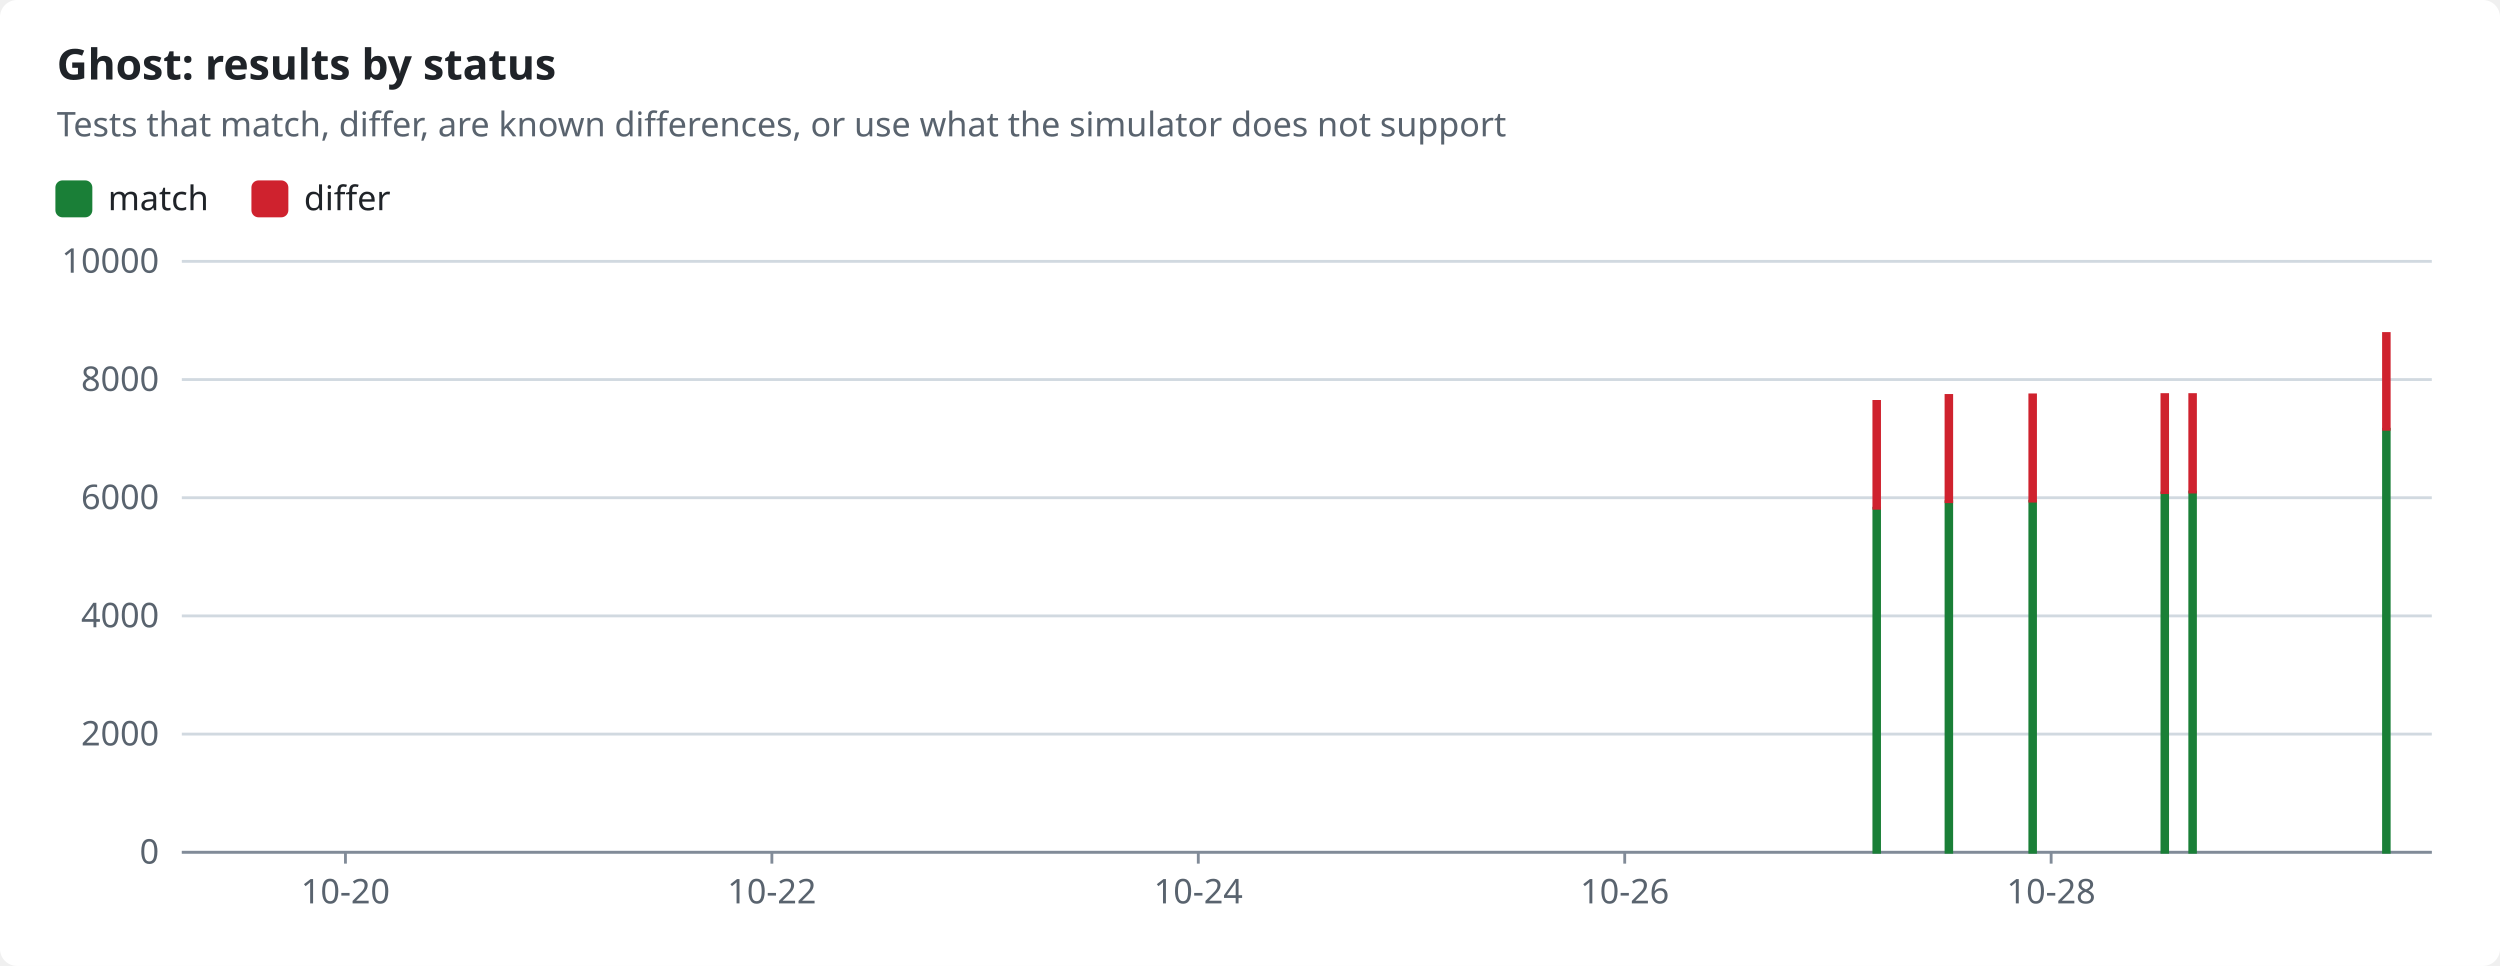
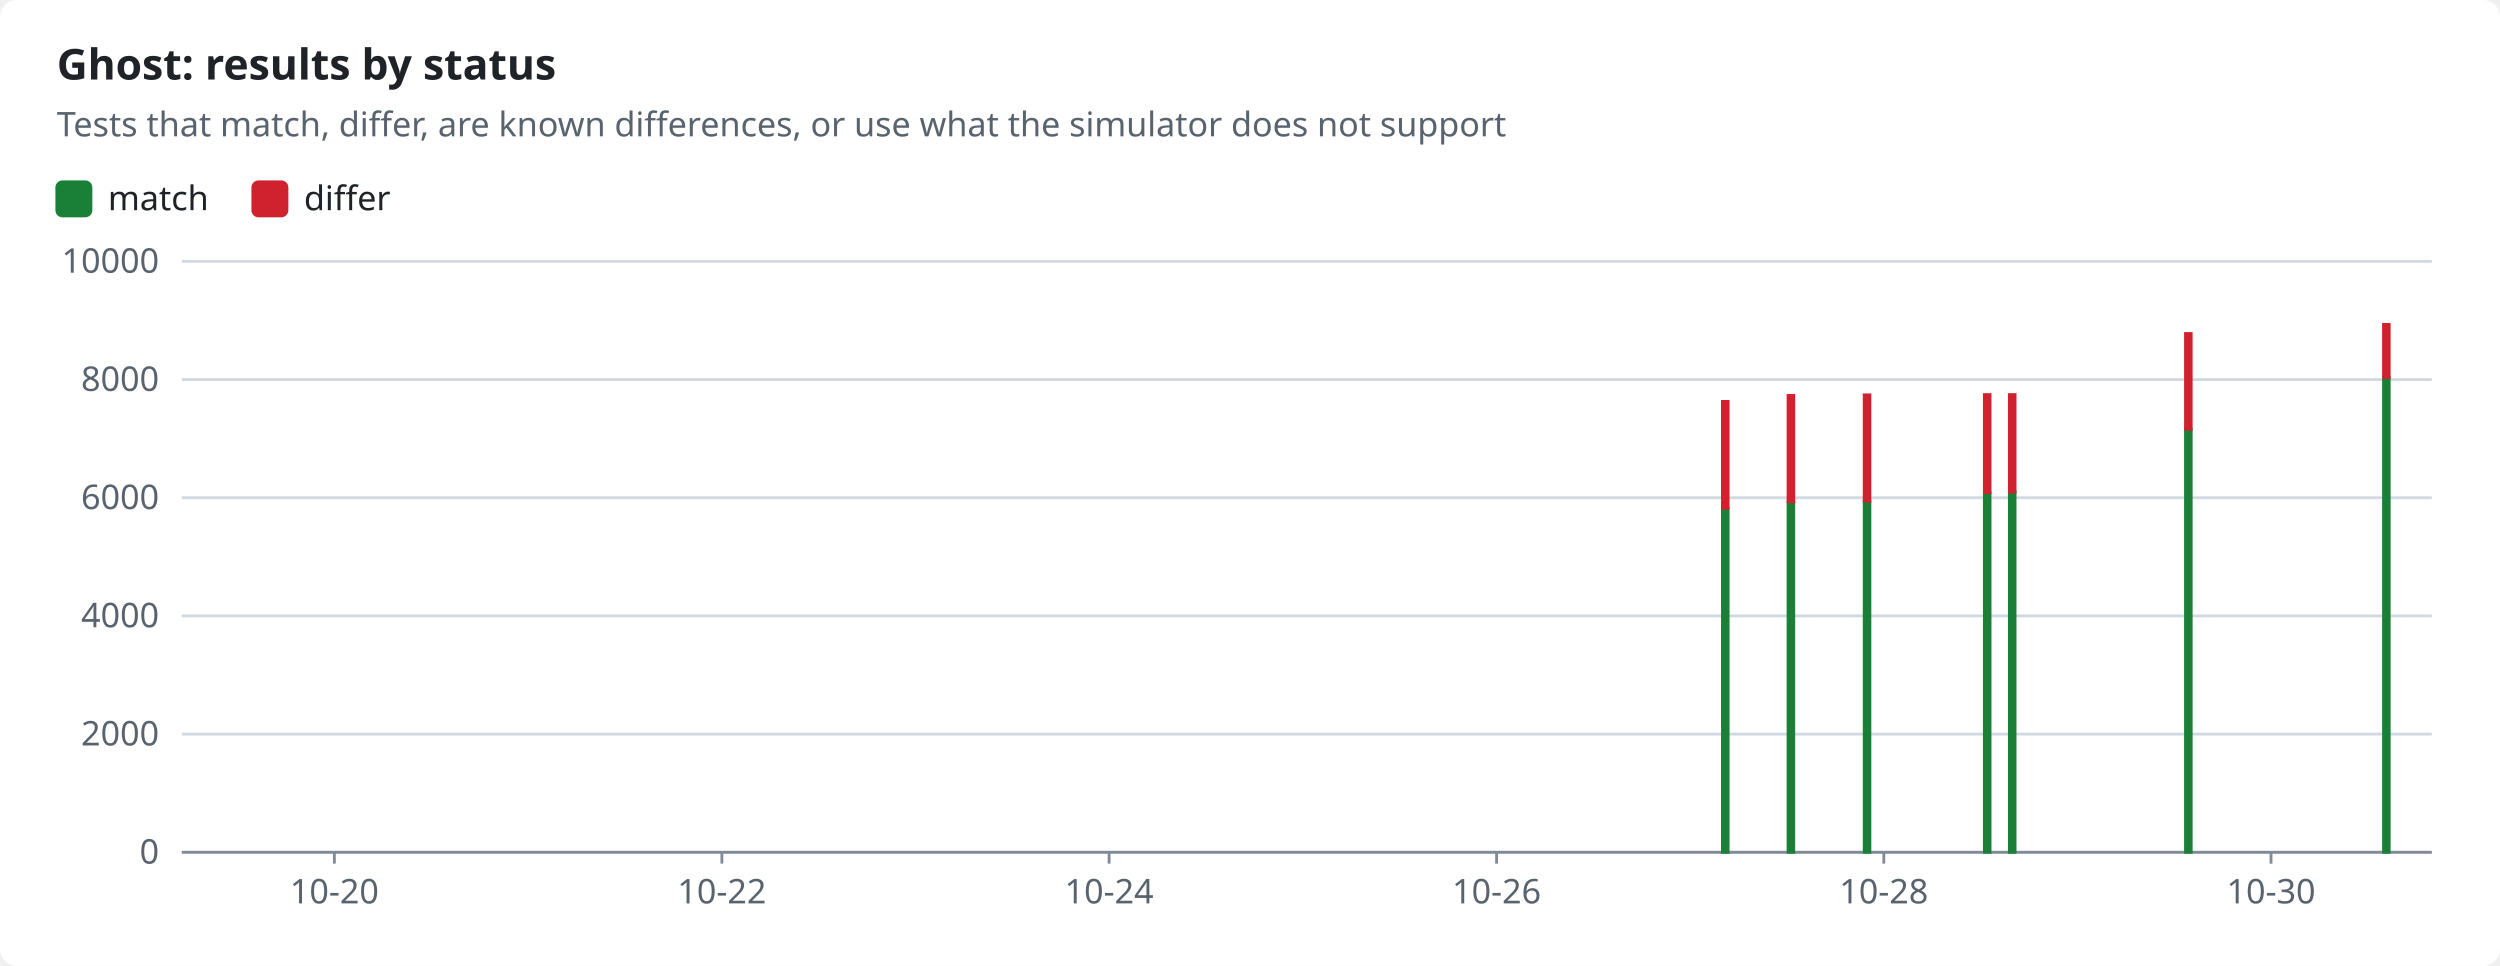
<svg xmlns="http://www.w3.org/2000/svg" width="880" height="340" viewBox="0 0 880 340" role="img">
  <style>text{font-family:-apple-system,BlinkMacSystemFont,"Segoe UI","Noto Sans",Helvetica,Arial,sans-serif;font-size:12px;fill:#1f2328;stroke:none}.bg{fill:#ffffff}.muted{fill:#59636e}.title{font-size:15px;font-weight:600}.grid{stroke:#d1d9e0;stroke-width:1}.axis{stroke:#818b98;stroke-width:1}.line{fill:none;stroke-width:2}.dashed{stroke-dasharray:5 4}.c-pass{stroke:#1a7f37;fill:#1a7f37}.c-fail{stroke:#cf222e;fill:#cf222e}.c-known{stroke:#8c959f;fill:#8c959f}.c-unsupported{stroke:#bf8700;fill:#bf8700}.line{fill:none}.mk{fill:none;stroke-width:1.6}@media (prefers-color-scheme:dark){text{fill:#f0f6fc}.bg{fill:#0d1117}.muted{fill:#9198a1}.grid{stroke:#3d444d}.axis{stroke:#656c76}.c-pass{stroke:#3fb950;fill:#3fb950}.c-fail{stroke:#f85149;fill:#f85149}.c-known{stroke:#6e7681;fill:#6e7681}.c-unsupported{stroke:#d29922;fill:#d29922}.line{fill:none}.mk{fill:none;stroke-width:1.6}}</style>
  <rect class="bg" width="880" height="340" rx="6" />
  <text x="20.0" y="28.0" class="title" text-anchor="start">Ghost: results by status</text>
  <text x="20.0" y="48.0" class="muted" text-anchor="start">Tests that match, differ, are known differences, or use what the simulator does not support</text>
  <rect class="c-pass" x="20" y="64" width="12" height="12" rx="2" />
  <text x="38.0" y="74.0" text-anchor="start">match</text>
  <rect class="c-fail" x="89.0" y="64" width="12" height="12" rx="2" />
  <text x="107.0" y="74.0" text-anchor="start">differ</text>
  <line class="grid" x1="64" x2="856" y1="300.0" y2="300.0" />
  <text x="56.0" y="304.0" class="muted" text-anchor="end">0</text>
  <line class="grid" x1="64" x2="856" y1="258.4" y2="258.4" />
  <text x="56.0" y="262.4" class="muted" text-anchor="end">2000</text>
  <line class="grid" x1="64" x2="856" y1="216.8" y2="216.8" />
  <text x="56.0" y="220.8" class="muted" text-anchor="end">4000</text>
  <line class="grid" x1="64" x2="856" y1="175.2" y2="175.2" />
  <text x="56.0" y="179.2" class="muted" text-anchor="end">6000</text>
  <line class="grid" x1="64" x2="856" y1="133.6" y2="133.6" />
  <text x="56.0" y="137.6" class="muted" text-anchor="end">8000</text>
  <line class="grid" x1="64" x2="856" y1="92.0" y2="92.0" />
  <text x="56.0" y="96.0" class="muted" text-anchor="end">10000</text>
  <line class="axis" x1="64" x2="856" y1="300" y2="300" />
-   <line class="axis" x1="121.6" x2="121.6" y1="300" y2="304" />
-   <text x="121.6" y="318.0" class="muted" text-anchor="middle">10-20</text>
-   <line class="axis" x1="271.7" x2="271.7" y1="300" y2="304" />
-   <text x="271.7" y="318.0" class="muted" text-anchor="middle">10-22</text>
-   <line class="axis" x1="421.8" x2="421.8" y1="300" y2="304" />
-   <text x="421.8" y="318.0" class="muted" text-anchor="middle">10-24</text>
-   <line class="axis" x1="571.9" x2="571.9" y1="300" y2="304" />
-   <text x="571.9" y="318.0" class="muted" text-anchor="middle">10-26</text>
-   <line class="axis" x1="722.0" x2="722.0" y1="300" y2="304" />
-   <text x="722.0" y="318.0" class="muted" text-anchor="middle">10-28</text>
-   <rect class="c-pass" x="659.6" y="178.9" width="2.0" height="121.1" />
-   <rect class="c-fail" x="659.6" y="141.3" width="2.0" height="37.6" />
-   <rect class="c-pass" x="685.0" y="176.6" width="2.0" height="123.4" />
-   <rect class="c-fail" x="685.0" y="139.2" width="2.0" height="37.4" />
-   <rect class="c-pass" x="714.5" y="176.4" width="2.0" height="123.6" />
-   <rect class="c-fail" x="714.5" y="139.0" width="2.0" height="37.4" />
-   <rect class="c-pass" x="761.0" y="173.5" width="2.0" height="126.5" />
-   <rect class="c-fail" x="761.0" y="138.9" width="2.0" height="34.5" />
-   <rect class="c-pass" x="770.8" y="173.2" width="2.0" height="126.8" />
-   <rect class="c-fail" x="770.8" y="138.9" width="2.0" height="34.3" />
-   <rect class="c-pass" x="839.0" y="151.1" width="2.0" height="148.9" />
-   <rect class="c-fail" x="839.0" y="117.4" width="2.0" height="33.7" />
+   <line class="axis" x1="117.7" x2="117.7" y1="300" y2="304" />
+   <text x="117.7" y="318.0" class="muted" text-anchor="middle">10-20</text>
+   <line class="axis" x1="254.1" x2="254.1" y1="300" y2="304" />
+   <text x="254.1" y="318.0" class="muted" text-anchor="middle">10-22</text>
+   <line class="axis" x1="390.4" x2="390.4" y1="300" y2="304" />
+   <text x="390.4" y="318.0" class="muted" text-anchor="middle">10-24</text>
+   <line class="axis" x1="526.8" x2="526.8" y1="300" y2="304" />
+   <text x="526.8" y="318.0" class="muted" text-anchor="middle">10-26</text>
+   <line class="axis" x1="663.1" x2="663.1" y1="300" y2="304" />
+   <text x="663.1" y="318.0" class="muted" text-anchor="middle">10-28</text>
+   <line class="axis" x1="799.4" x2="799.4" y1="300" y2="304" />
+   <text x="799.4" y="318.0" class="muted" text-anchor="middle">10-30</text>
+   <rect class="c-pass" x="606.3" y="178.9" width="2.0" height="121.1" />
+   <rect class="c-fail" x="606.3" y="141.3" width="2.0" height="37.6" />
+   <rect class="c-pass" x="629.4" y="176.6" width="2.0" height="123.4" />
+   <rect class="c-fail" x="629.4" y="139.2" width="2.0" height="37.4" />
+   <rect class="c-pass" x="656.2" y="176.4" width="2.0" height="123.6" />
+   <rect class="c-fail" x="656.2" y="139.0" width="2.0" height="37.4" />
+   <rect class="c-pass" x="698.5" y="173.5" width="2.0" height="126.5" />
+   <rect class="c-fail" x="698.5" y="138.9" width="2.0" height="34.5" />
+   <rect class="c-pass" x="707.3" y="173.2" width="2.0" height="126.8" />
+   <rect class="c-fail" x="707.3" y="138.9" width="2.0" height="34.3" />
+   <rect class="c-pass" x="769.3" y="151.1" width="2.0" height="148.9" />
+   <rect class="c-fail" x="769.3" y="117.4" width="2.0" height="33.7" />
+   <rect class="c-pass" x="839.0" y="132.9" width="2.0" height="167.1" />
+   <rect class="c-fail" x="839.0" y="114.2" width="2.0" height="18.7" />
</svg>
